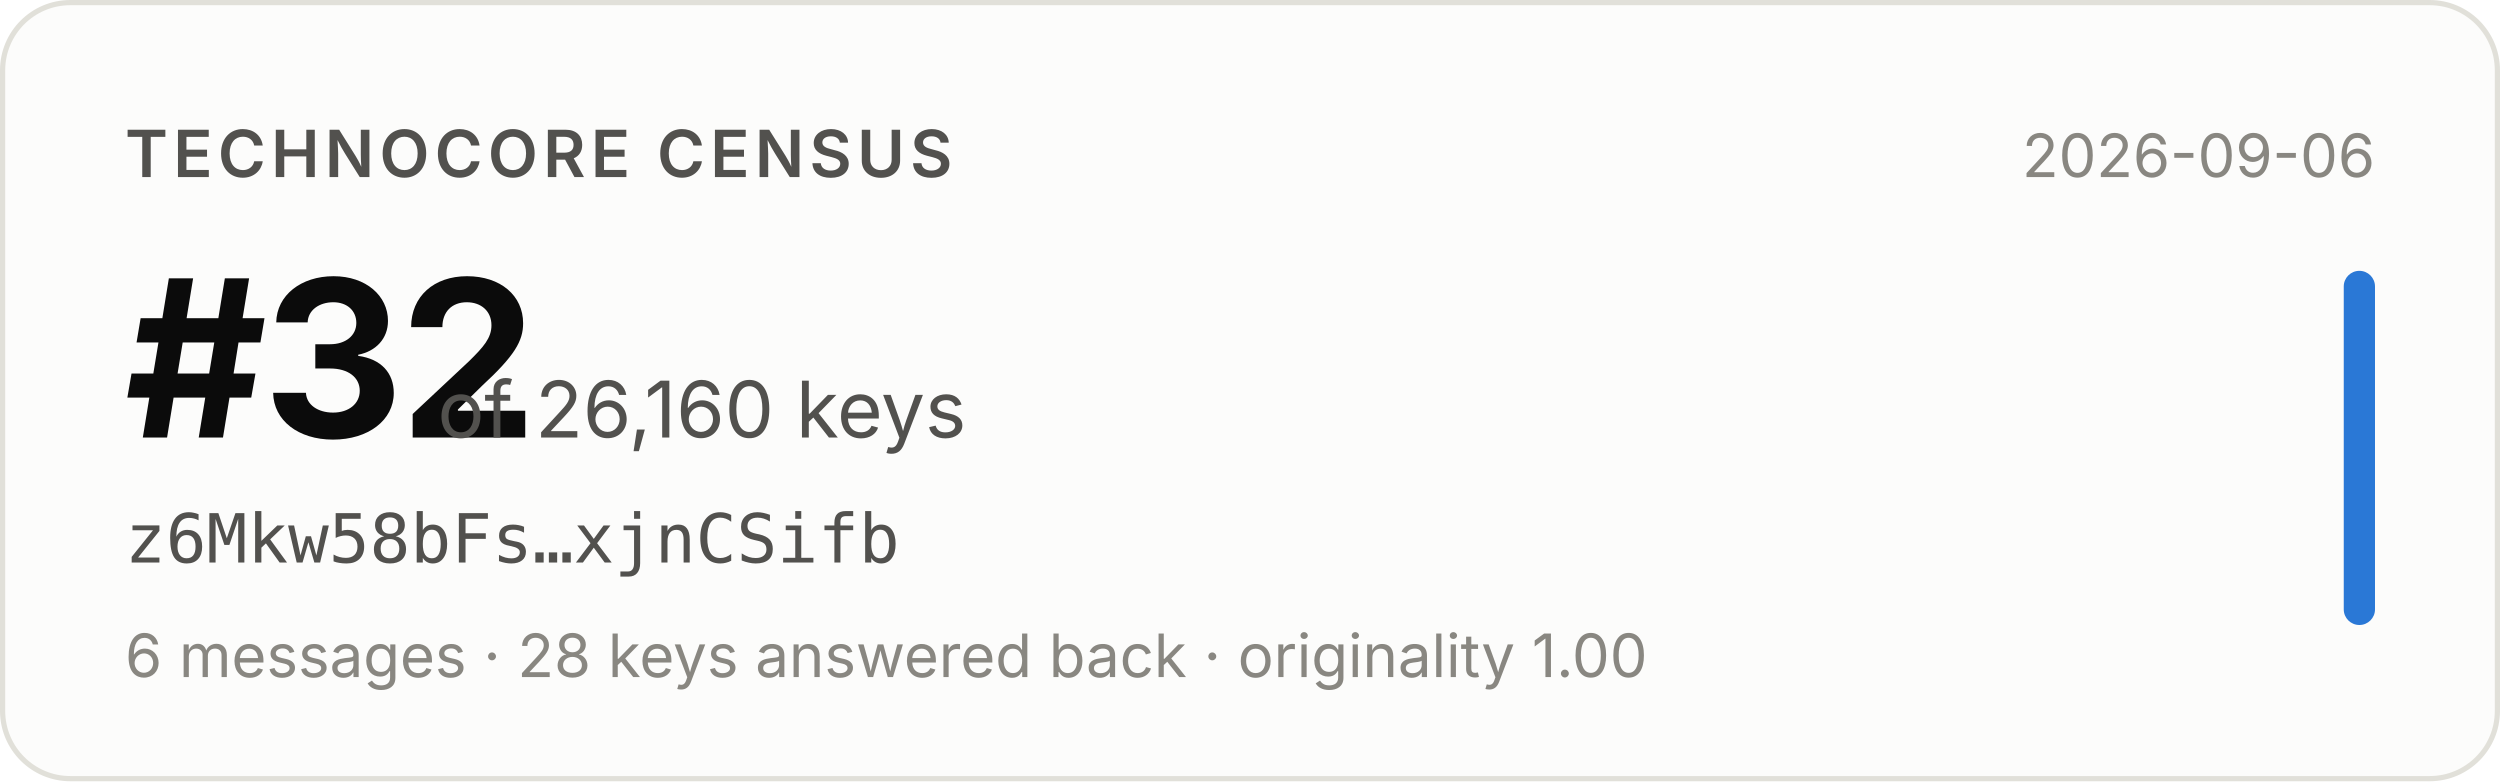
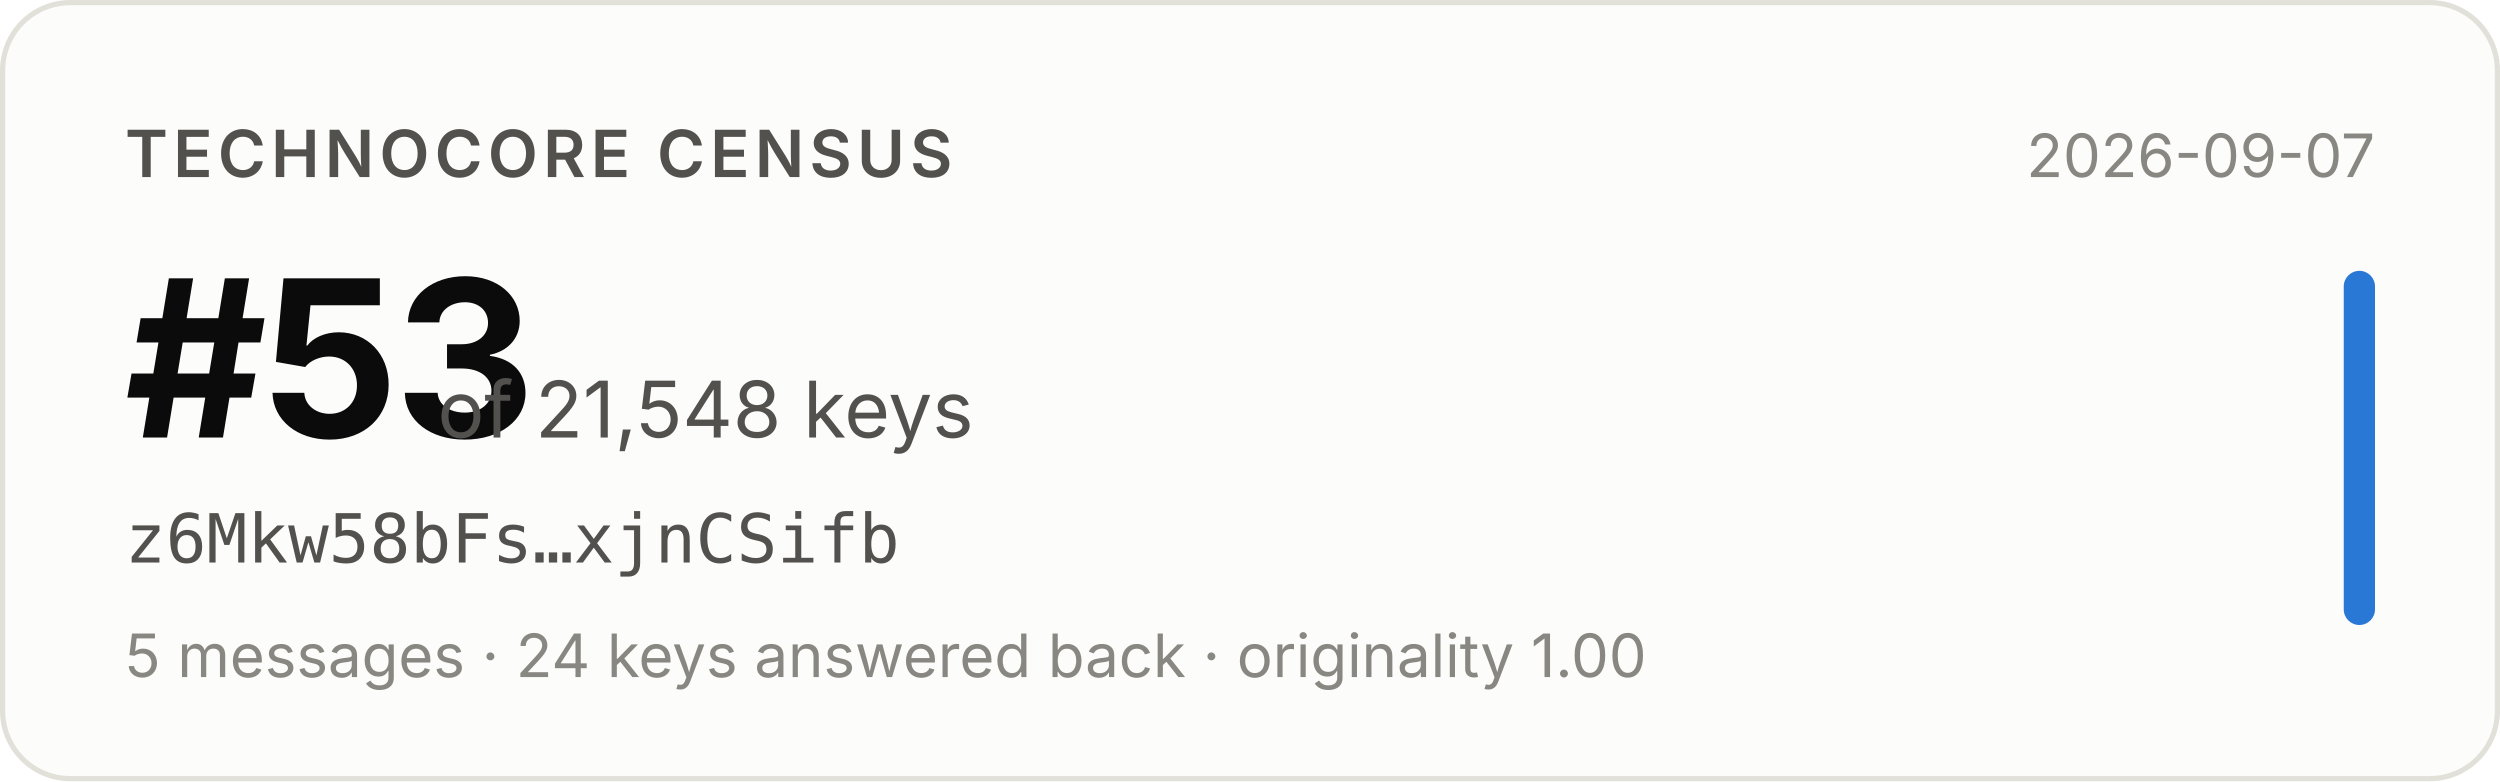
- <svg xmlns="http://www.w3.org/2000/svg" width="480" height="150" viewBox="0 0 480 150" role="img" aria-label="Technocore Census rank #32 of 26,160 keys for z6Mkw58bFs…xjnCSifb, snapshot 2026-09-06">
+ <svg xmlns="http://www.w3.org/2000/svg" width="480" height="150" viewBox="0 0 480 150" role="img" aria-label="Technocore Census rank #53 of 21,548 keys for z6Mkw58bFs…xjnCSifb, snapshot 2026-09-07">
  <rect x="0.5" y="0.5" width="479" height="149" rx="13" fill="#fcfcfb" stroke="#e1e0d9" />
  <g font-family="system-ui, -apple-system, 'Segoe UI', sans-serif">
    <text x="24" y="34" font-size="12.5" font-weight="600" fill="#52514e" letter-spacing="0.08em">TECHNOCORE CENSUS</text>
-     <text x="24" y="84" font-size="42" font-weight="650" fill="#0b0b0b" letter-spacing="-0.02em">#32</text>
-     <text x="84" y="84" font-size="15" fill="#52514e">of 26,160 keys</text>
+     <text x="24" y="84" font-size="42" font-weight="650" fill="#0b0b0b" letter-spacing="-0.02em">#53</text>
+     <text x="84" y="84" font-size="15" fill="#52514e">of 21,548 keys</text>
    <text x="24" y="108" font-size="13" fill="#52514e" font-family="ui-monospace, SFMono-Regular, Menlo, monospace">z6Mkw58bFs…xjnCSifb</text>
-     <text x="24" y="130" font-size="11.5" fill="#898781">6 messages · 28 keys answered back · originality 1.00</text>
-     <text x="456" y="34" font-size="11.5" fill="#898781" text-anchor="end">2026-09-06</text>
+     <text x="24" y="130" font-size="11.5" fill="#898781">5 messages · 24 keys answered back · originality 1.00</text>
+     <text x="456" y="34" font-size="11.5" fill="#898781" text-anchor="end">2026-09-07</text>
    <rect x="450" y="52" width="6" height="68" rx="3" fill="#2a78d6" />
  </g>
</svg>
